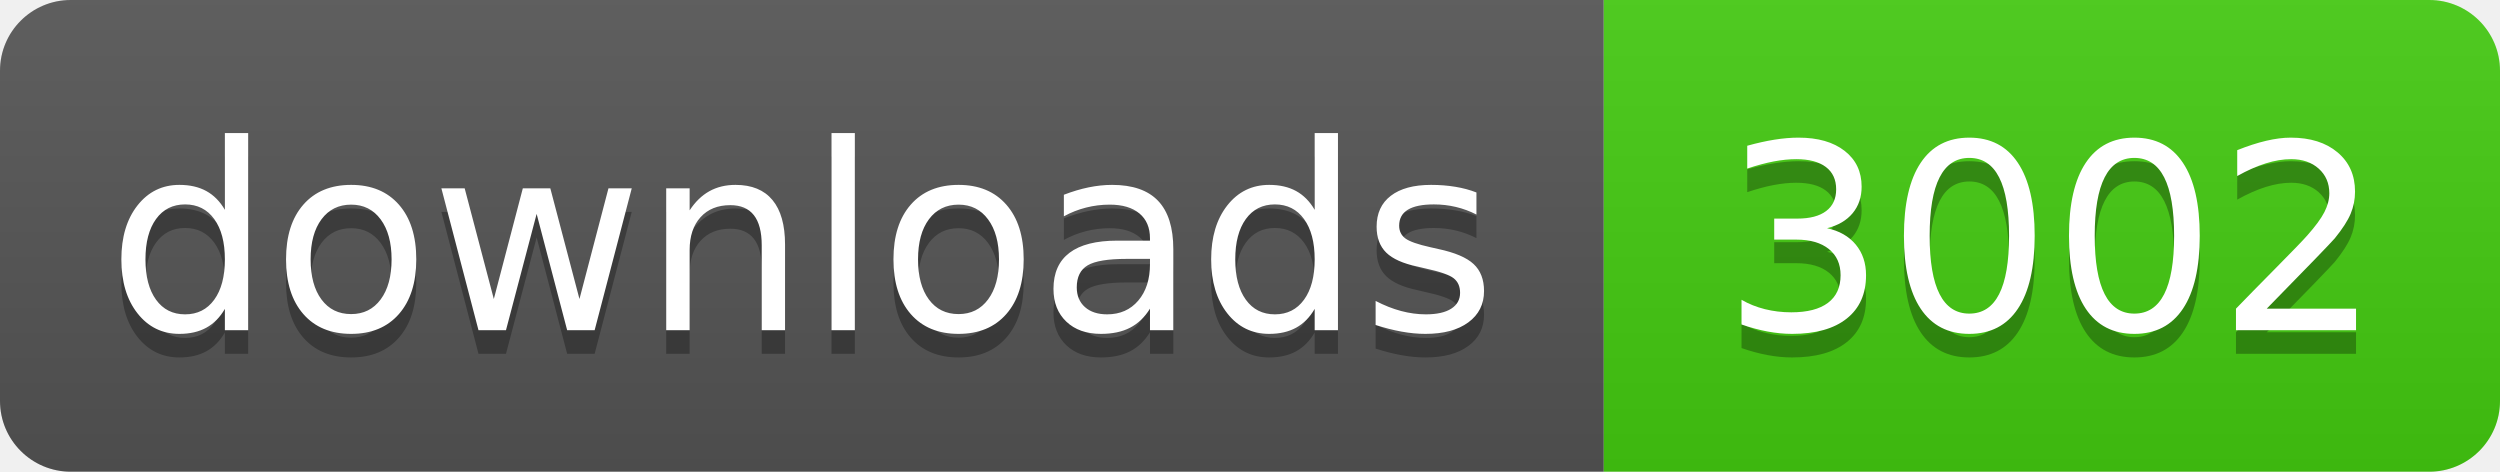
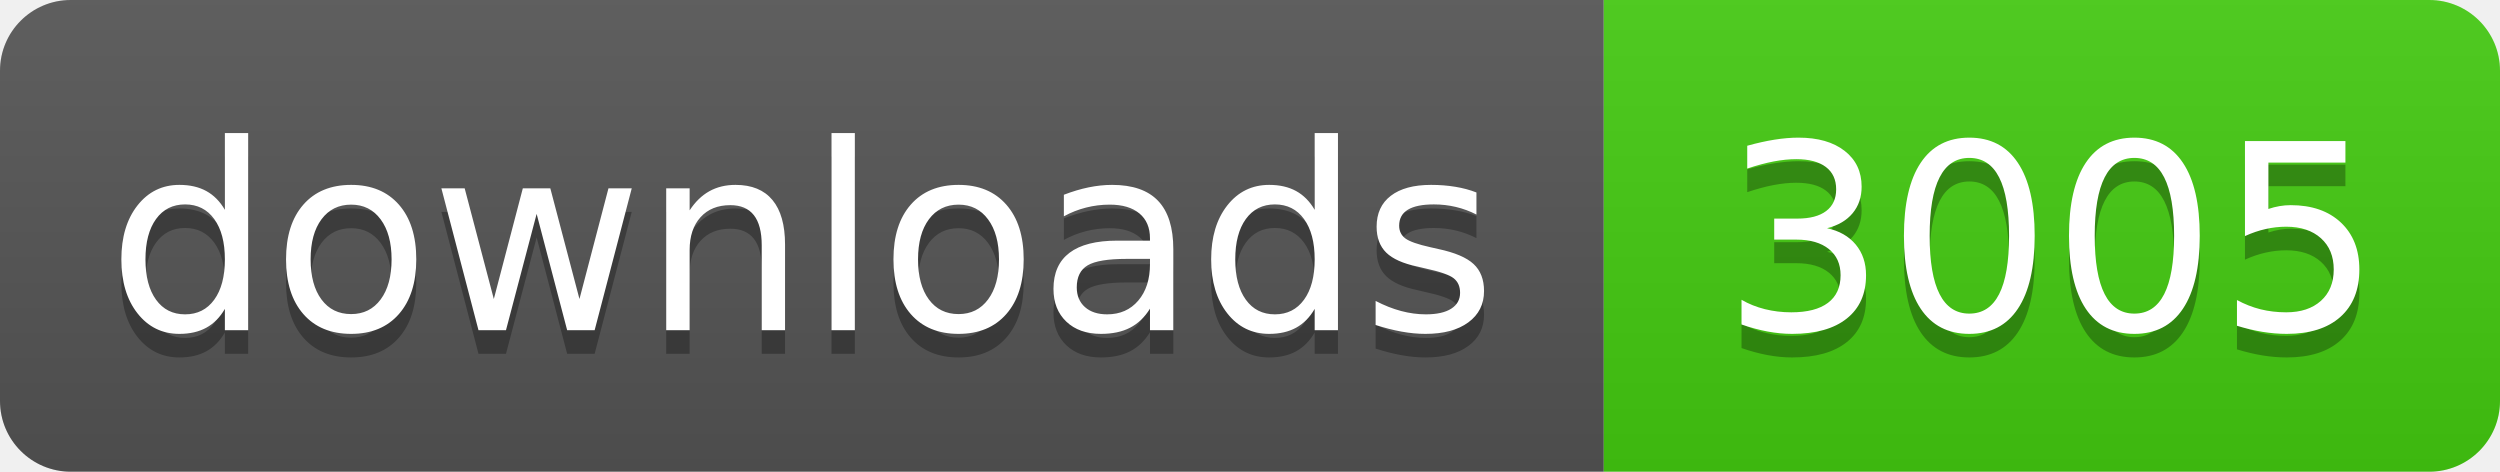
- <svg xmlns="http://www.w3.org/2000/svg" width="106" height="20" role="img" aria-label="downloads: 3002">
+ <svg xmlns="http://www.w3.org/2000/svg" width="106" height="20" role="img" aria-label="downloads: 3005">
  <linearGradient id="s" x2="0" y2="100%">
    <stop offset="0" stop-color="#bbb" stop-opacity=".1" />
    <stop offset="1" stop-opacity=".1" />
  </linearGradient>
  <clipPath id="r">
    <rect width="106" height="20" rx="3" fill="#fff" />
  </clipPath>
  <g clip-path="url(#r)">
    <rect width="68" height="20" fill="#555" />
    <rect x="68" width="38" height="20" fill="#4c1" />
    <rect width="106" height="20" fill="url(#s)" />
  </g>
  <g fill="#fff" text-anchor="middle" font-family="Verdana,Geneva,DejaVu Sans,sans-serif" text-rendering="geometricPrecision" font-size="110">
    <text aria-hidden="true" x="340" y="150" fill="#010101" fill-opacity=".3" transform="scale(.1)" textLength="560">downloads</text>
    <text x="340" y="140" transform="scale(.1)" fill="#fff" textLength="560">downloads</text>
-     <text aria-hidden="true" x="870" y="150" fill="#010101" fill-opacity=".3" transform="scale(.1)" textLength="260">3002</text>
-     <text x="870" y="140" transform="scale(.1)" fill="#fff" textLength="260">3002</text>
+     <text aria-hidden="true" x="870" y="150" fill="#010101" fill-opacity=".3" transform="scale(.1)" textLength="260">3005</text>
+     <text x="870" y="140" transform="scale(.1)" fill="#fff" textLength="260">3005</text>
  </g>
</svg>
